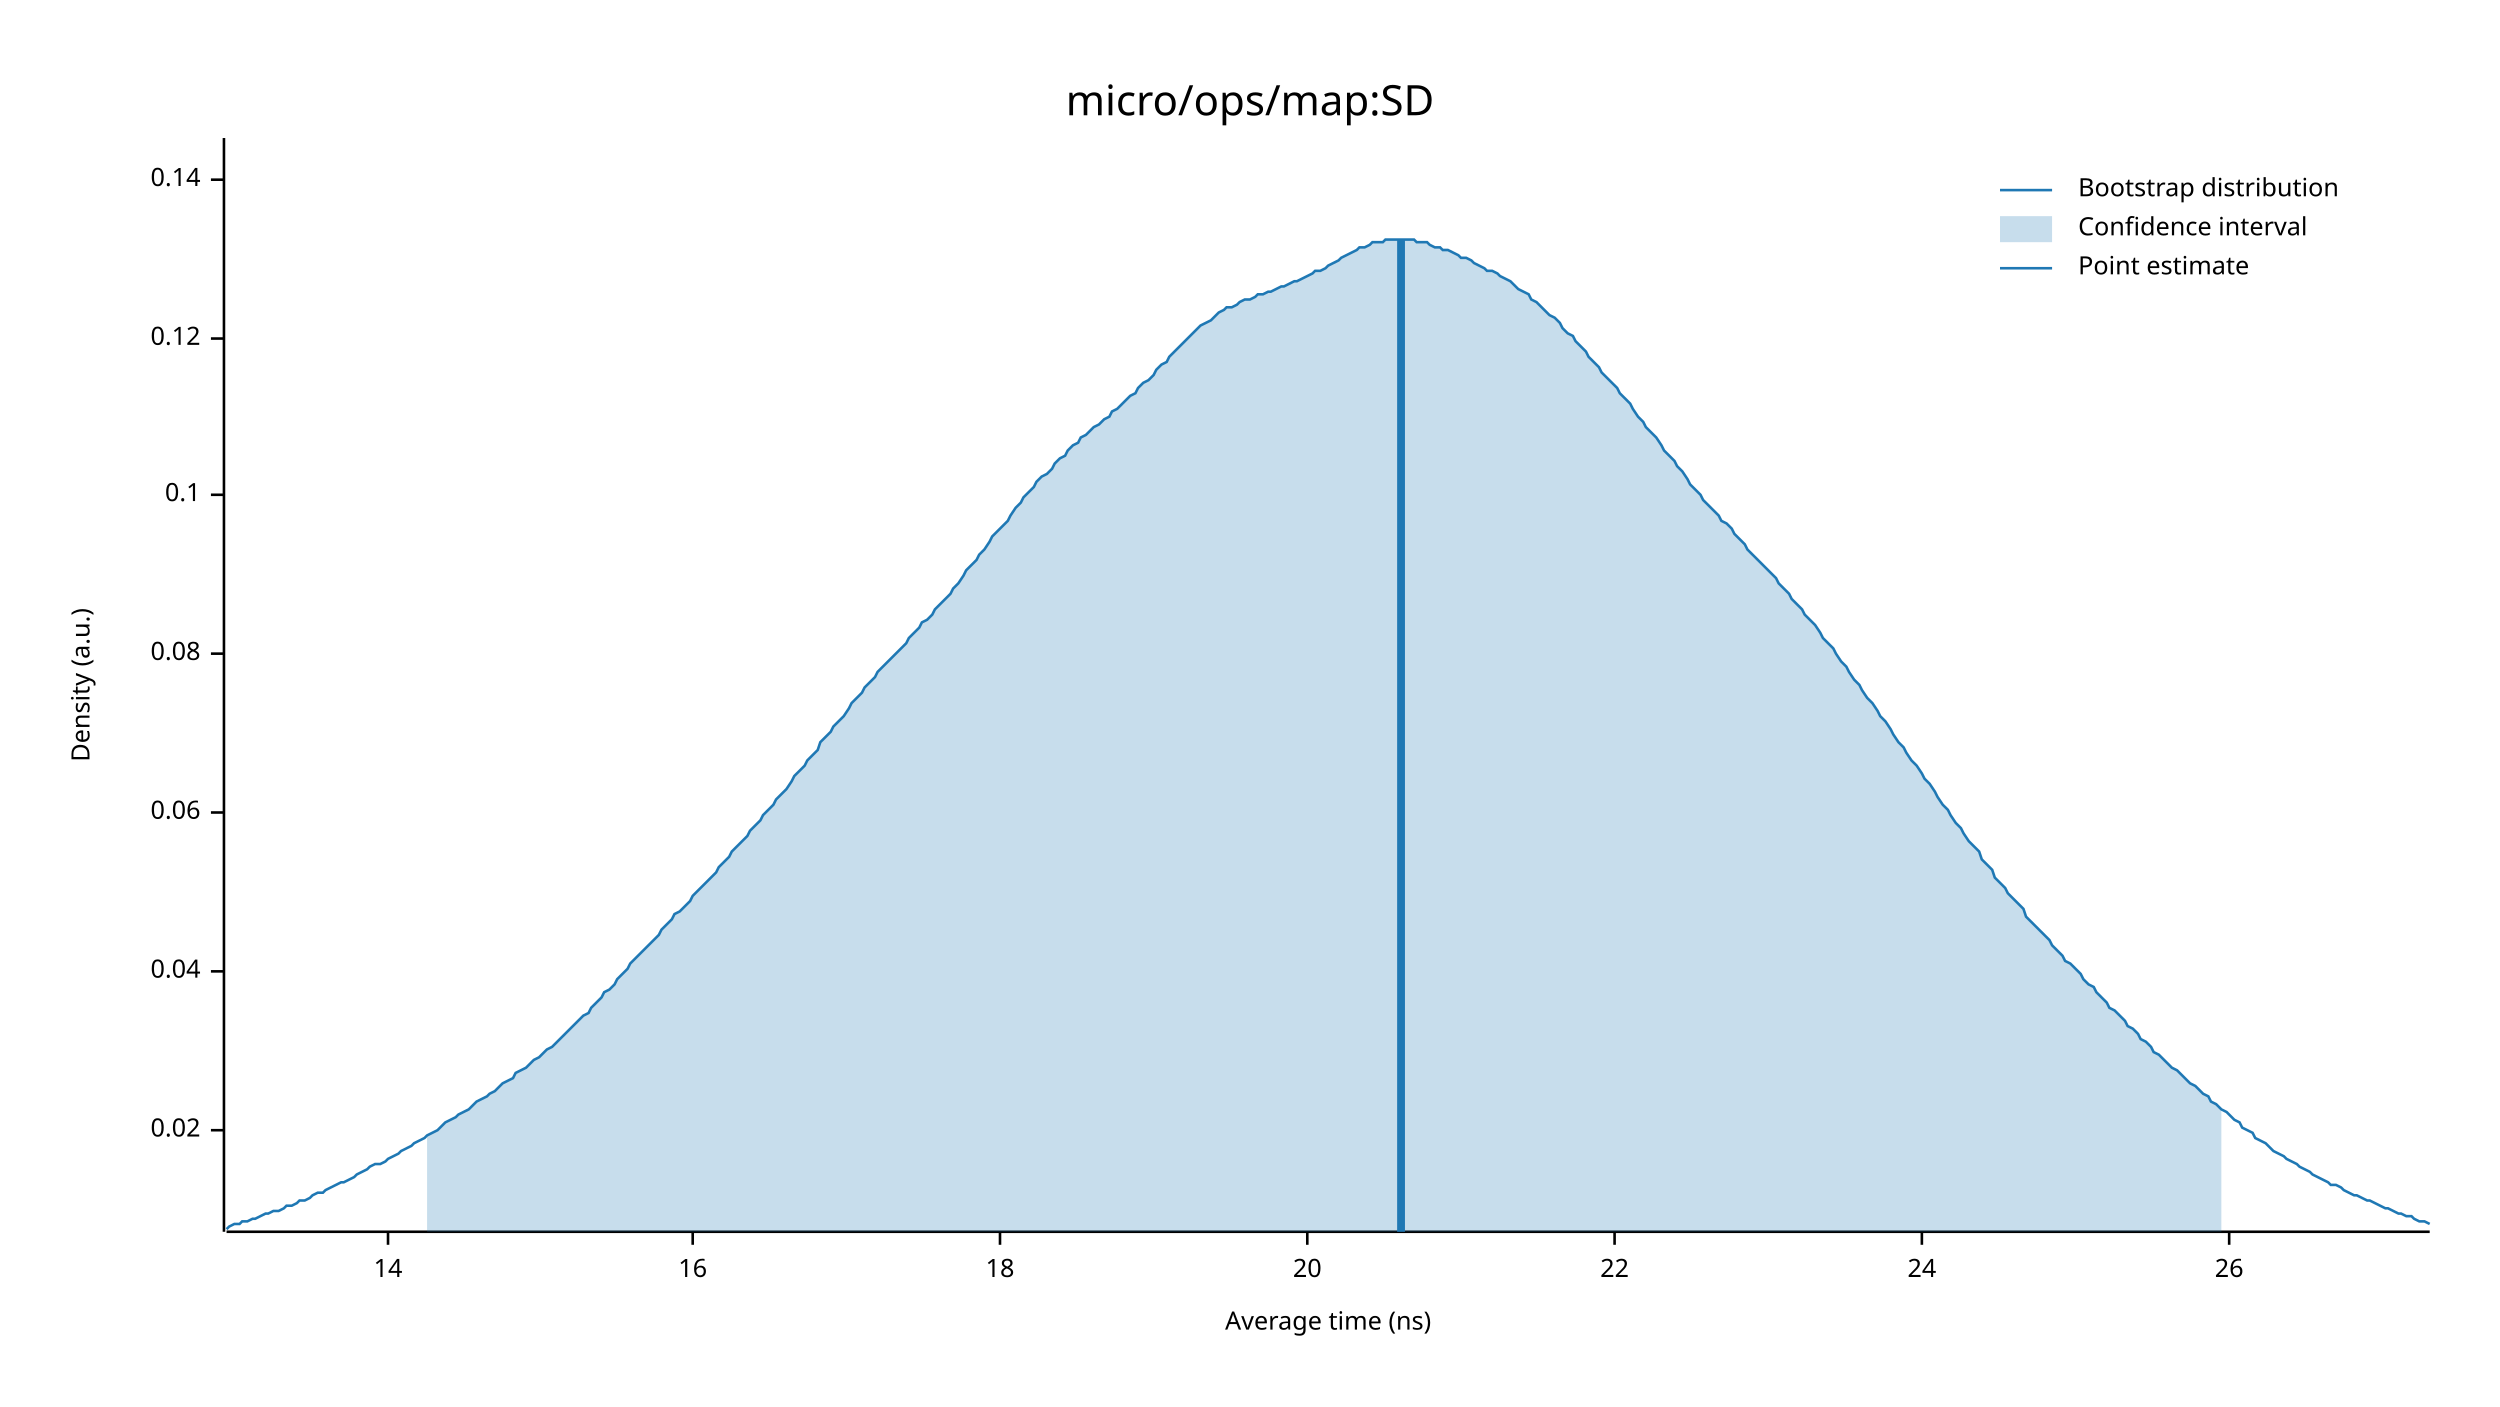
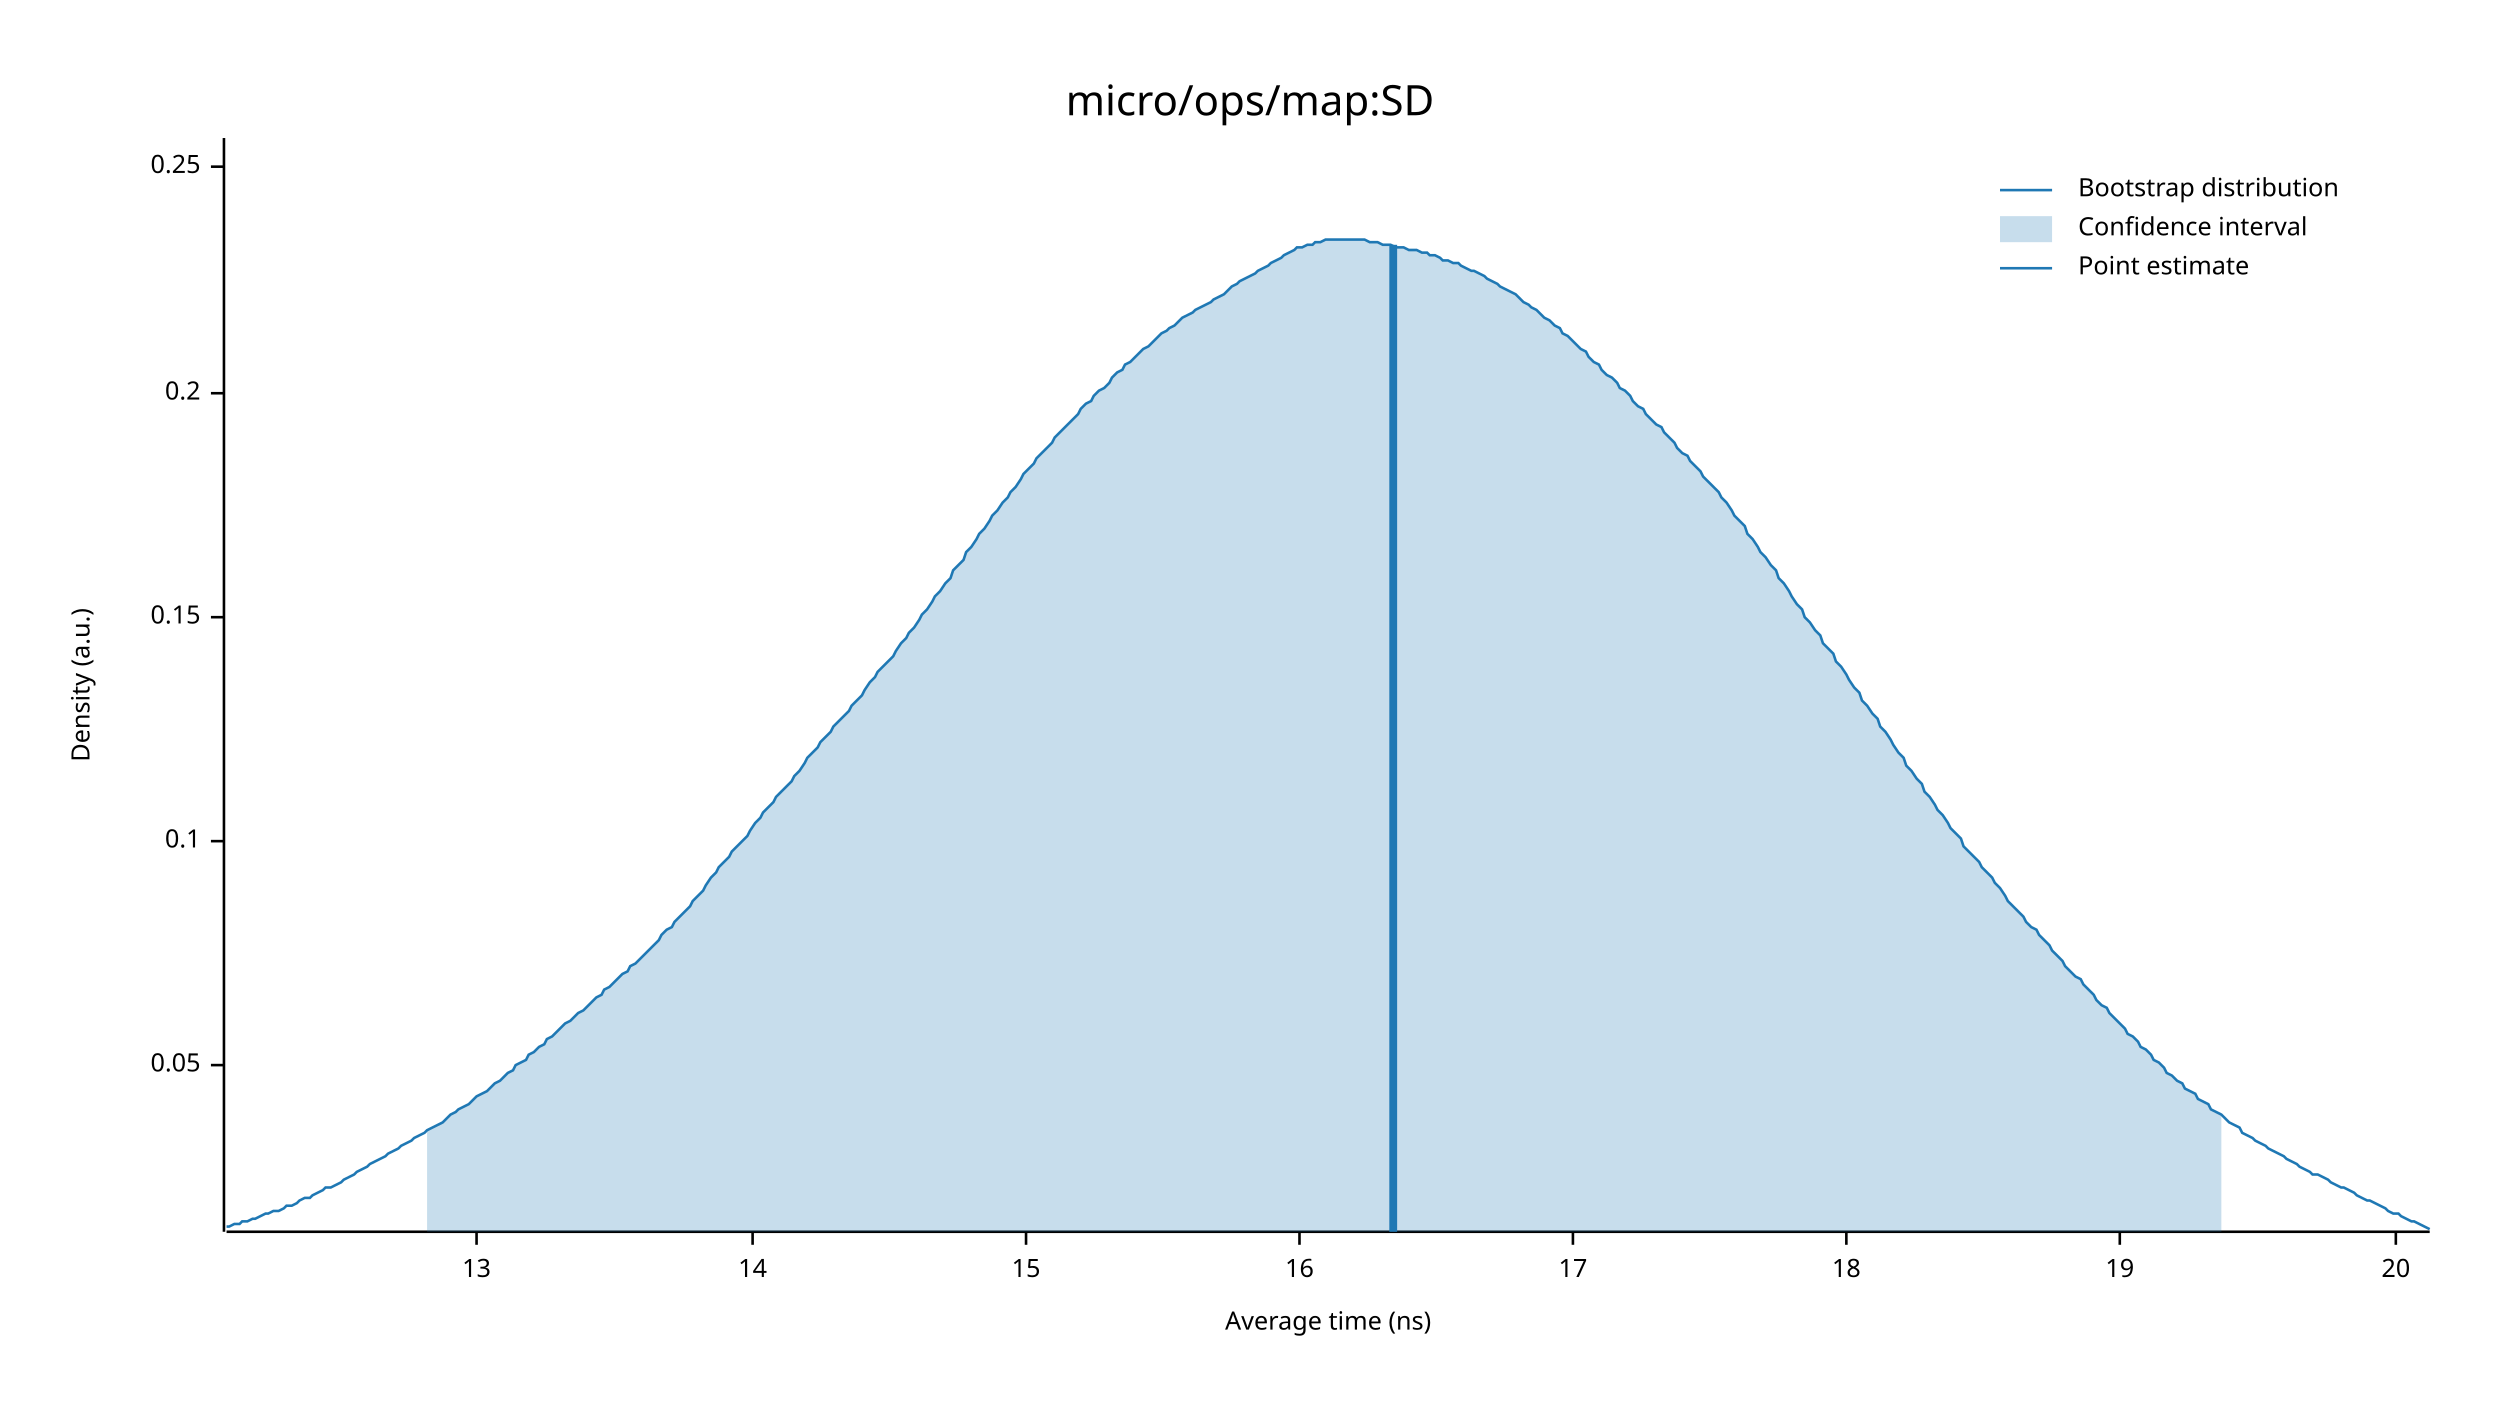
<svg xmlns="http://www.w3.org/2000/svg" width="960" height="540" viewBox="0 0 960 540">
  <text x="480" y="32" dy="0.76em" text-anchor="middle" font-family="sans-serif" font-size="16.129" opacity="1" fill="#000000">
micro/ops/map:SD
</text>
  <text x="27" y="263" dy="0.76em" text-anchor="middle" font-family="sans-serif" font-size="9.677" opacity="1" fill="#000000" transform="rotate(270, 27, 263)">
Density (a.u.)
</text>
  <text x="510" y="513" dy="-0.5ex" text-anchor="middle" font-family="sans-serif" font-size="9.677" opacity="1" fill="#000000">
Average time (ns)
</text>
  <polyline fill="none" opacity="1" stroke="#000000" stroke-width="1" points="86,53 86,473 " />
-   <text x="77" y="434" dy="0.5ex" text-anchor="end" font-family="sans-serif" font-size="9.677" opacity="1" fill="#000000">
- 0.02
+   <text x="77" y="409" dy="0.5ex" text-anchor="end" font-family="sans-serif" font-size="9.677" opacity="1" fill="#000000">
+ 0.05
</text>
-   <polyline fill="none" opacity="1" stroke="#000000" stroke-width="1" points="81,434 86,434 " />
-   <text x="77" y="373" dy="0.5ex" text-anchor="end" font-family="sans-serif" font-size="9.677" opacity="1" fill="#000000">
- 0.04
- </text>
-   <polyline fill="none" opacity="1" stroke="#000000" stroke-width="1" points="81,373 86,373 " />
-   <text x="77" y="312" dy="0.5ex" text-anchor="end" font-family="sans-serif" font-size="9.677" opacity="1" fill="#000000">
- 0.06
- </text>
-   <polyline fill="none" opacity="1" stroke="#000000" stroke-width="1" points="81,312 86,312 " />
-   <text x="77" y="251" dy="0.5ex" text-anchor="end" font-family="sans-serif" font-size="9.677" opacity="1" fill="#000000">
- 0.08
- </text>
-   <polyline fill="none" opacity="1" stroke="#000000" stroke-width="1" points="81,251 86,251 " />
-   <text x="77" y="190" dy="0.5ex" text-anchor="end" font-family="sans-serif" font-size="9.677" opacity="1" fill="#000000">
+   <polyline fill="none" opacity="1" stroke="#000000" stroke-width="1" points="81,409 86,409 " />
+   <text x="77" y="323" dy="0.5ex" text-anchor="end" font-family="sans-serif" font-size="9.677" opacity="1" fill="#000000">
0.1
</text>
-   <polyline fill="none" opacity="1" stroke="#000000" stroke-width="1" points="81,190 86,190 " />
-   <text x="77" y="130" dy="0.5ex" text-anchor="end" font-family="sans-serif" font-size="9.677" opacity="1" fill="#000000">
- 0.12
+   <polyline fill="none" opacity="1" stroke="#000000" stroke-width="1" points="81,323 86,323 " />
+   <text x="77" y="237" dy="0.5ex" text-anchor="end" font-family="sans-serif" font-size="9.677" opacity="1" fill="#000000">
+ 0.15
</text>
-   <polyline fill="none" opacity="1" stroke="#000000" stroke-width="1" points="81,130 86,130 " />
-   <text x="77" y="69" dy="0.5ex" text-anchor="end" font-family="sans-serif" font-size="9.677" opacity="1" fill="#000000">
- 0.14
+   <polyline fill="none" opacity="1" stroke="#000000" stroke-width="1" points="81,237 86,237 " />
+   <text x="77" y="151" dy="0.5ex" text-anchor="end" font-family="sans-serif" font-size="9.677" opacity="1" fill="#000000">
+ 0.2
</text>
-   <polyline fill="none" opacity="1" stroke="#000000" stroke-width="1" points="81,69 86,69 " />
+   <polyline fill="none" opacity="1" stroke="#000000" stroke-width="1" points="81,151 86,151 " />
+   <text x="77" y="64" dy="0.5ex" text-anchor="end" font-family="sans-serif" font-size="9.677" opacity="1" fill="#000000">
+ 0.25
+ </text>
+   <polyline fill="none" opacity="1" stroke="#000000" stroke-width="1" points="81,64 86,64 " />
  <polyline fill="none" opacity="1" stroke="#000000" stroke-width="1" points="87,473 933,473 " />
-   <text x="149" y="483" dy="0.76em" text-anchor="middle" font-family="sans-serif" font-size="9.677" opacity="1" fill="#000000">
+   <text x="183" y="483" dy="0.76em" text-anchor="middle" font-family="sans-serif" font-size="9.677" opacity="1" fill="#000000">
+ 13
+ </text>
+   <polyline fill="none" opacity="1" stroke="#000000" stroke-width="1" points="183,473 183,478 " />
+   <text x="289" y="483" dy="0.76em" text-anchor="middle" font-family="sans-serif" font-size="9.677" opacity="1" fill="#000000">
14
</text>
-   <polyline fill="none" opacity="1" stroke="#000000" stroke-width="1" points="149,473 149,478 " />
-   <text x="266" y="483" dy="0.76em" text-anchor="middle" font-family="sans-serif" font-size="9.677" opacity="1" fill="#000000">
+   <polyline fill="none" opacity="1" stroke="#000000" stroke-width="1" points="289,473 289,478 " />
+   <text x="394" y="483" dy="0.76em" text-anchor="middle" font-family="sans-serif" font-size="9.677" opacity="1" fill="#000000">
+ 15
+ </text>
+   <polyline fill="none" opacity="1" stroke="#000000" stroke-width="1" points="394,473 394,478 " />
+   <text x="499" y="483" dy="0.76em" text-anchor="middle" font-family="sans-serif" font-size="9.677" opacity="1" fill="#000000">
16
</text>
-   <polyline fill="none" opacity="1" stroke="#000000" stroke-width="1" points="266,473 266,478 " />
-   <text x="384" y="483" dy="0.76em" text-anchor="middle" font-family="sans-serif" font-size="9.677" opacity="1" fill="#000000">
+   <polyline fill="none" opacity="1" stroke="#000000" stroke-width="1" points="499,473 499,478 " />
+   <text x="604" y="483" dy="0.76em" text-anchor="middle" font-family="sans-serif" font-size="9.677" opacity="1" fill="#000000">
+ 17
+ </text>
+   <polyline fill="none" opacity="1" stroke="#000000" stroke-width="1" points="604,473 604,478 " />
+   <text x="709" y="483" dy="0.76em" text-anchor="middle" font-family="sans-serif" font-size="9.677" opacity="1" fill="#000000">
18
</text>
-   <polyline fill="none" opacity="1" stroke="#000000" stroke-width="1" points="384,473 384,478 " />
-   <text x="502" y="483" dy="0.76em" text-anchor="middle" font-family="sans-serif" font-size="9.677" opacity="1" fill="#000000">
+   <polyline fill="none" opacity="1" stroke="#000000" stroke-width="1" points="709,473 709,478 " />
+   <text x="814" y="483" dy="0.76em" text-anchor="middle" font-family="sans-serif" font-size="9.677" opacity="1" fill="#000000">
+ 19
+ </text>
+   <polyline fill="none" opacity="1" stroke="#000000" stroke-width="1" points="814,473 814,478 " />
+   <text x="920" y="483" dy="0.76em" text-anchor="middle" font-family="sans-serif" font-size="9.677" opacity="1" fill="#000000">
20
</text>
-   <polyline fill="none" opacity="1" stroke="#000000" stroke-width="1" points="502,473 502,478 " />
-   <text x="620" y="483" dy="0.76em" text-anchor="middle" font-family="sans-serif" font-size="9.677" opacity="1" fill="#000000">
- 22
- </text>
-   <polyline fill="none" opacity="1" stroke="#000000" stroke-width="1" points="620,473 620,478 " />
-   <text x="738" y="483" dy="0.76em" text-anchor="middle" font-family="sans-serif" font-size="9.677" opacity="1" fill="#000000">
- 24
- </text>
-   <polyline fill="none" opacity="1" stroke="#000000" stroke-width="1" points="738,473 738,478 " />
-   <text x="856" y="483" dy="0.76em" text-anchor="middle" font-family="sans-serif" font-size="9.677" opacity="1" fill="#000000">
- 26
- </text>
-   <polyline fill="none" opacity="1" stroke="#000000" stroke-width="1" points="856,473 856,478 " />
-   <polyline fill="none" opacity="1" stroke="#1F78B4" stroke-width="1" points="87,472 88,471 90,470 92,470 93,469 95,469 97,468 98,468 100,467 102,466 103,466 105,465 107,465 109,464 110,463 112,463 114,462 115,461 117,461 119,460 120,459 122,458 124,458 125,457 127,456 129,455 131,454 132,454 134,453 136,452 137,451 139,450 141,449 142,448 144,447 146,447 148,446 149,445 151,444 153,443 154,442 156,441 158,440 159,439 161,438 163,437 164,436 166,435 168,434 170,432 171,431 173,430 175,429 176,428 178,427 180,426 181,425 183,423 185,422 187,421 188,420 190,419 192,417 193,416 195,415 197,414 198,412 200,411 202,410 203,409 205,407 207,406 209,404 210,403 212,402 214,400 215,399 217,397 219,395 220,394 222,392 224,390 226,389 227,387 229,385 231,383 232,381 234,380 236,378 237,376 239,374 241,372 242,370 244,368 246,366 248,364 249,363 251,361 253,359 254,357 256,355 258,353 259,351 261,350 263,348 265,346 266,344 268,342 270,340 271,339 273,337 275,335 276,333 278,331 280,329 281,327 283,325 285,323 287,321 288,319 290,317 292,315 293,313 295,311 297,309 298,307 300,305 302,303 304,300 305,298 307,296 309,294 310,292 312,290 314,288 315,285 317,283 319,281 320,279 322,277 324,275 326,272 327,270 329,268 331,266 332,264 334,262 336,260 337,258 339,256 341,254 343,252 344,251 346,249 348,247 349,245 351,243 353,241 354,239 356,238 358,236 359,234 361,232 363,230 365,228 366,226 368,224 370,221 371,219 373,217 375,215 376,213 378,211 380,208 381,206 383,204 385,202 387,200 388,198 390,195 392,193 393,191 395,189 397,187 398,185 400,183 402,182 404,180 405,178 407,176 409,175 410,173 412,171 414,170 415,168 417,167 419,165 420,164 422,163 424,161 426,160 427,158 429,157 431,155 432,154 434,152 436,151 437,149 439,147 441,146 443,144 444,142 446,140 448,139 449,137 451,135 453,133 454,132 456,130 458,128 459,127 461,125 463,124 465,123 466,122 468,120 470,119 471,118 473,118 475,117 476,116 478,115 480,115 482,114 483,113 485,113 487,112 488,112 490,111 492,110 493,110 495,109 497,108 498,108 500,107 502,106 504,105 505,104 507,104 509,103 510,102 512,101 514,100 515,99 517,98 519,97 521,96 522,95 524,95 526,94 527,93 529,93 531,93 532,92 534,92 536,92 537,92 539,92 541,92 543,92 544,93 546,93 548,93 549,94 551,95 553,95 554,96 556,96 558,97 560,98 561,99 563,99 565,100 566,101 568,102 570,103 571,104 573,104 575,105 576,106 578,107 580,108 582,110 583,111 585,112 587,113 588,115 590,116 592,118 593,119 595,121 597,122 599,124 600,126 602,128 604,129 605,131 607,133 609,135 610,137 612,139 614,141 615,143 617,145 619,147 621,149 622,151 624,153 626,155 627,157 629,160 631,162 632,164 634,166 636,168 638,171 639,173 641,175 643,177 644,179 646,181 648,184 649,186 651,188 653,190 654,192 656,194 658,196 660,198 661,200 663,201 665,203 666,205 668,207 670,209 671,211 673,213 675,215 676,216 678,218 680,220 682,222 683,224 685,226 687,228 688,230 690,232 692,234 693,236 695,238 697,240 699,243 700,245 702,247 704,249 705,251 707,254 709,256 710,258 712,261 714,263 715,265 717,268 719,270 721,273 722,275 724,277 726,280 727,282 729,285 731,287 732,289 734,292 736,294 738,297 739,299 741,301 743,304 744,306 746,309 748,311 749,313 751,316 753,318 754,320 756,323 758,325 760,327 761,330 763,332 765,334 766,337 768,339 770,341 771,343 773,345 775,347 777,349 778,352 780,354 782,356 783,357 785,359 787,361 788,363 790,365 792,367 793,369 795,370 797,372 799,374 800,376 802,378 804,379 805,381 807,383 809,385 810,387 812,388 814,390 816,392 817,394 819,395 821,397 822,399 824,400 826,402 827,404 829,405 831,407 832,408 834,410 836,411 838,413 839,414 841,416 843,417 844,418 846,420 848,421 849,423 851,424 853,426 855,427 856,428 858,430 860,431 861,433 863,434 865,435 866,437 868,438 870,439 871,440 873,442 875,443 877,444 878,445 880,446 882,447 883,448 885,449 887,450 888,451 890,452 892,453 894,454 895,455 897,455 899,456 900,457 902,458 904,459 905,459 907,460 909,461 910,461 912,462 914,463 916,464 917,464 919,465 921,466 922,466 924,467 926,467 927,468 929,469 931,469 933,470 " />
-   <polygon opacity="0.25" fill="#1F78B4" points="164,436 166,435 168,434 170,432 171,431 173,430 175,429 176,428 178,427 180,426 181,425 183,423 185,422 187,421 188,420 190,419 192,417 193,416 195,415 197,414 198,412 200,411 202,410 203,409 205,407 207,406 209,404 210,403 212,402 214,400 215,399 217,397 219,395 220,394 222,392 224,390 226,389 227,387 229,385 231,383 232,381 234,380 236,378 237,376 239,374 241,372 242,370 244,368 246,366 248,364 249,363 251,361 253,359 254,357 256,355 258,353 259,351 261,350 263,348 265,346 266,344 268,342 270,340 271,339 273,337 275,335 276,333 278,331 280,329 281,327 283,325 285,323 287,321 288,319 290,317 292,315 293,313 295,311 297,309 298,307 300,305 302,303 304,300 305,298 307,296 309,294 310,292 312,290 314,288 315,285 317,283 319,281 320,279 322,277 324,275 326,272 327,270 329,268 331,266 332,264 334,262 336,260 337,258 339,256 341,254 343,252 344,251 346,249 348,247 349,245 351,243 353,241 354,239 356,238 358,236 359,234 361,232 363,230 365,228 366,226 368,224 370,221 371,219 373,217 375,215 376,213 378,211 380,208 381,206 383,204 385,202 387,200 388,198 390,195 392,193 393,191 395,189 397,187 398,185 400,183 402,182 404,180 405,178 407,176 409,175 410,173 412,171 414,170 415,168 417,167 419,165 420,164 422,163 424,161 426,160 427,158 429,157 431,155 432,154 434,152 436,151 437,149 439,147 441,146 443,144 444,142 446,140 448,139 449,137 451,135 453,133 454,132 456,130 458,128 459,127 461,125 463,124 465,123 466,122 468,120 470,119 471,118 473,118 475,117 476,116 478,115 480,115 482,114 483,113 485,113 487,112 488,112 490,111 492,110 493,110 495,109 497,108 498,108 500,107 502,106 504,105 505,104 507,104 509,103 510,102 512,101 514,100 515,99 517,98 519,97 521,96 522,95 524,95 526,94 527,93 529,93 531,93 532,92 534,92 536,92 537,92 539,92 541,92 543,92 544,93 546,93 548,93 549,94 551,95 553,95 554,96 556,96 558,97 560,98 561,99 563,99 565,100 566,101 568,102 570,103 571,104 573,104 575,105 576,106 578,107 580,108 582,110 583,111 585,112 587,113 588,115 590,116 592,118 593,119 595,121 597,122 599,124 600,126 602,128 604,129 605,131 607,133 609,135 610,137 612,139 614,141 615,143 617,145 619,147 621,149 622,151 624,153 626,155 627,157 629,160 631,162 632,164 634,166 636,168 638,171 639,173 641,175 643,177 644,179 646,181 648,184 649,186 651,188 653,190 654,192 656,194 658,196 660,198 661,200 663,201 665,203 666,205 668,207 670,209 671,211 673,213 675,215 676,216 678,218 680,220 682,222 683,224 685,226 687,228 688,230 690,232 692,234 693,236 695,238 697,240 699,243 700,245 702,247 704,249 705,251 707,254 709,256 710,258 712,261 714,263 715,265 717,268 719,270 721,273 722,275 724,277 726,280 727,282 729,285 731,287 732,289 734,292 736,294 738,297 739,299 741,301 743,304 744,306 746,309 748,311 749,313 751,316 753,318 754,320 756,323 758,325 760,327 761,330 763,332 765,334 766,337 768,339 770,341 771,343 773,345 775,347 777,349 778,352 780,354 782,356 783,357 785,359 787,361 788,363 790,365 792,367 793,369 795,370 797,372 799,374 800,376 802,378 804,379 805,381 807,383 809,385 810,387 812,388 814,390 816,392 817,394 819,395 821,397 822,399 824,400 826,402 827,404 829,405 831,407 832,408 834,410 836,411 838,413 839,414 841,416 843,417 844,418 846,420 848,421 849,423 851,424 853,426 853,473 164,473 " />
-   <polyline fill="none" opacity="1" stroke="#1F78B4" stroke-width="3" points="538,473 538,92 " />
+   <polyline fill="none" opacity="1" stroke="#000000" stroke-width="1" points="920,473 920,478 " />
+   <polyline fill="none" opacity="1" stroke="#1F78B4" stroke-width="1" points="87,471 88,471 90,470 92,470 93,469 95,469 97,468 98,468 100,467 102,466 103,466 105,465 107,465 109,464 110,463 112,463 114,462 115,461 117,460 119,460 120,459 122,458 124,457 125,456 127,456 129,455 131,454 132,453 134,452 136,451 137,450 139,449 141,448 142,447 144,446 146,445 148,444 149,443 151,442 153,441 154,440 156,439 158,438 159,437 161,436 163,435 164,434 166,433 168,432 170,431 171,430 173,428 175,427 176,426 178,425 180,424 181,423 183,421 185,420 187,419 188,418 190,416 192,415 193,414 195,412 197,411 198,409 200,408 202,407 203,405 205,404 207,402 209,401 210,399 212,398 214,396 215,395 217,393 219,392 220,391 222,389 224,388 226,386 227,385 229,383 231,382 232,380 234,379 236,377 237,376 239,374 241,373 242,371 244,370 246,368 248,366 249,365 251,363 253,361 254,359 256,357 258,356 259,354 261,352 263,350 265,348 266,346 268,344 270,342 271,340 273,337 275,335 276,333 278,331 280,329 281,327 283,325 285,323 287,321 288,319 290,316 292,314 293,312 295,310 297,308 298,306 300,304 302,302 304,300 305,298 307,296 309,293 310,291 312,289 314,287 315,285 317,283 319,281 320,279 322,277 324,275 326,273 327,271 329,269 331,267 332,265 334,262 336,260 337,258 339,256 341,254 343,252 344,250 346,247 348,245 349,243 351,241 353,238 354,236 356,234 358,231 359,229 361,227 363,224 365,222 366,219 368,217 370,215 371,212 373,210 375,207 376,205 378,203 380,200 381,198 383,196 385,193 387,191 388,189 390,187 392,184 393,182 395,180 397,178 398,176 400,174 402,172 404,170 405,168 407,166 409,164 410,163 412,161 414,159 415,157 417,155 419,154 420,152 422,150 424,149 426,147 427,145 429,143 431,142 432,140 434,139 436,137 437,136 439,134 441,133 443,131 444,130 446,128 448,127 449,126 451,125 453,123 454,122 456,121 458,120 459,119 461,118 463,117 465,116 466,115 468,114 470,113 471,112 473,110 475,109 476,108 478,107 480,106 482,105 483,104 485,103 487,102 488,101 490,100 492,99 493,98 495,97 497,96 498,95 500,95 502,94 504,94 505,93 507,93 509,92 510,92 512,92 514,92 515,92 517,92 519,92 521,92 522,92 524,92 526,93 527,93 529,93 531,94 532,94 534,94 536,95 537,95 539,95 541,96 543,96 544,96 546,97 548,97 549,98 551,98 553,99 554,100 556,100 558,101 560,101 561,102 563,103 565,104 566,104 568,105 570,106 571,107 573,108 575,109 576,110 578,111 580,112 582,113 583,114 585,116 587,117 588,118 590,119 592,121 593,122 595,123 597,125 599,126 600,128 602,129 604,131 605,132 607,134 609,135 610,137 612,139 614,140 615,142 617,144 619,145 621,147 622,149 624,150 626,152 627,154 629,156 631,157 632,159 634,161 636,163 638,164 639,166 641,168 643,170 644,172 646,174 648,175 649,177 651,179 653,181 654,183 656,185 658,187 660,189 661,191 663,193 665,196 666,198 668,200 670,202 671,205 673,207 675,210 676,212 678,214 680,217 682,219 683,222 685,224 687,227 688,229 690,232 692,234 693,237 695,239 697,242 699,244 700,247 702,249 704,251 705,254 707,256 709,259 710,261 712,264 714,266 715,269 717,271 719,274 721,276 722,279 724,281 726,284 727,286 729,289 731,291 732,294 734,296 736,299 738,301 739,304 741,306 743,309 744,311 746,313 748,316 749,318 751,320 753,322 754,325 756,327 758,329 760,331 761,333 763,335 765,337 766,339 768,341 770,344 771,346 773,348 775,350 777,352 778,354 780,356 782,357 783,359 785,361 787,363 788,365 790,367 792,369 793,371 795,373 797,375 799,376 800,378 802,380 804,382 805,384 807,386 809,387 810,389 812,391 814,393 816,395 817,397 819,398 821,400 822,402 824,403 826,405 827,407 829,408 831,410 832,412 834,413 836,415 838,416 839,418 841,419 843,420 844,422 846,423 848,424 849,426 851,427 853,428 855,430 856,431 858,432 860,433 861,435 863,436 865,437 866,438 868,439 870,440 871,441 873,442 875,443 877,444 878,445 880,446 882,447 883,448 885,449 887,450 888,451 890,451 892,452 894,453 895,454 897,455 899,456 900,456 902,457 904,458 905,459 907,460 909,461 910,461 912,462 914,463 916,464 917,465 919,466 921,466 922,467 924,468 926,469 927,469 929,470 931,471 933,472 " />
+   <polygon opacity="0.25" fill="#1F78B4" points="164,434 166,433 168,432 170,431 171,430 173,428 175,427 176,426 178,425 180,424 181,423 183,421 185,420 187,419 188,418 190,416 192,415 193,414 195,412 197,411 198,409 200,408 202,407 203,405 205,404 207,402 209,401 210,399 212,398 214,396 215,395 217,393 219,392 220,391 222,389 224,388 226,386 227,385 229,383 231,382 232,380 234,379 236,377 237,376 239,374 241,373 242,371 244,370 246,368 248,366 249,365 251,363 253,361 254,359 256,357 258,356 259,354 261,352 263,350 265,348 266,346 268,344 270,342 271,340 273,337 275,335 276,333 278,331 280,329 281,327 283,325 285,323 287,321 288,319 290,316 292,314 293,312 295,310 297,308 298,306 300,304 302,302 304,300 305,298 307,296 309,293 310,291 312,289 314,287 315,285 317,283 319,281 320,279 322,277 324,275 326,273 327,271 329,269 331,267 332,265 334,262 336,260 337,258 339,256 341,254 343,252 344,250 346,247 348,245 349,243 351,241 353,238 354,236 356,234 358,231 359,229 361,227 363,224 365,222 366,219 368,217 370,215 371,212 373,210 375,207 376,205 378,203 380,200 381,198 383,196 385,193 387,191 388,189 390,187 392,184 393,182 395,180 397,178 398,176 400,174 402,172 404,170 405,168 407,166 409,164 410,163 412,161 414,159 415,157 417,155 419,154 420,152 422,150 424,149 426,147 427,145 429,143 431,142 432,140 434,139 436,137 437,136 439,134 441,133 443,131 444,130 446,128 448,127 449,126 451,125 453,123 454,122 456,121 458,120 459,119 461,118 463,117 465,116 466,115 468,114 470,113 471,112 473,110 475,109 476,108 478,107 480,106 482,105 483,104 485,103 487,102 488,101 490,100 492,99 493,98 495,97 497,96 498,95 500,95 502,94 504,94 505,93 507,93 509,92 510,92 512,92 514,92 515,92 517,92 519,92 521,92 522,92 524,92 526,93 527,93 529,93 531,94 532,94 534,94 536,95 537,95 539,95 541,96 543,96 544,96 546,97 548,97 549,98 551,98 553,99 554,100 556,100 558,101 560,101 561,102 563,103 565,104 566,104 568,105 570,106 571,107 573,108 575,109 576,110 578,111 580,112 582,113 583,114 585,116 587,117 588,118 590,119 592,121 593,122 595,123 597,125 599,126 600,128 602,129 604,131 605,132 607,134 609,135 610,137 612,139 614,140 615,142 617,144 619,145 621,147 622,149 624,150 626,152 627,154 629,156 631,157 632,159 634,161 636,163 638,164 639,166 641,168 643,170 644,172 646,174 648,175 649,177 651,179 653,181 654,183 656,185 658,187 660,189 661,191 663,193 665,196 666,198 668,200 670,202 671,205 673,207 675,210 676,212 678,214 680,217 682,219 683,222 685,224 687,227 688,229 690,232 692,234 693,237 695,239 697,242 699,244 700,247 702,249 704,251 705,254 707,256 709,259 710,261 712,264 714,266 715,269 717,271 719,274 721,276 722,279 724,281 726,284 727,286 729,289 731,291 732,294 734,296 736,299 738,301 739,304 741,306 743,309 744,311 746,313 748,316 749,318 751,320 753,322 754,325 756,327 758,329 760,331 761,333 763,335 765,337 766,339 768,341 770,344 771,346 773,348 775,350 777,352 778,354 780,356 782,357 783,359 785,361 787,363 788,365 790,367 792,369 793,371 795,373 797,375 799,376 800,378 802,380 804,382 805,384 807,386 809,387 810,389 812,391 814,393 816,395 817,397 819,398 821,400 822,402 824,403 826,405 827,407 829,408 831,410 832,412 834,413 836,415 838,416 839,418 841,419 843,420 844,422 846,423 848,424 849,426 851,427 853,428 853,473 164,473 " />
+   <polyline fill="none" opacity="1" stroke="#1F78B4" stroke-width="3" points="535,473 535,94 " />
  <text x="798" y="68" dy="0.76em" text-anchor="start" font-family="sans-serif" font-size="9.677" opacity="1" fill="#000000">
Bootstrap distribution
</text>
  <text x="798" y="83" dy="0.76em" text-anchor="start" font-family="sans-serif" font-size="9.677" opacity="1" fill="#000000">
Confidence interval
</text>
  <text x="798" y="98" dy="0.76em" text-anchor="start" font-family="sans-serif" font-size="9.677" opacity="1" fill="#000000">
Point estimate
</text>
  <polyline fill="none" opacity="1" stroke="#1F78B4" stroke-width="1" points="768,73 788,73 " />
  <rect x="768" y="83" width="20" height="10" opacity="0.25" fill="#1F78B4" stroke="none" />
  <polyline fill="none" opacity="1" stroke="#1F78B4" stroke-width="1" points="768,103 788,103 " />
</svg>
